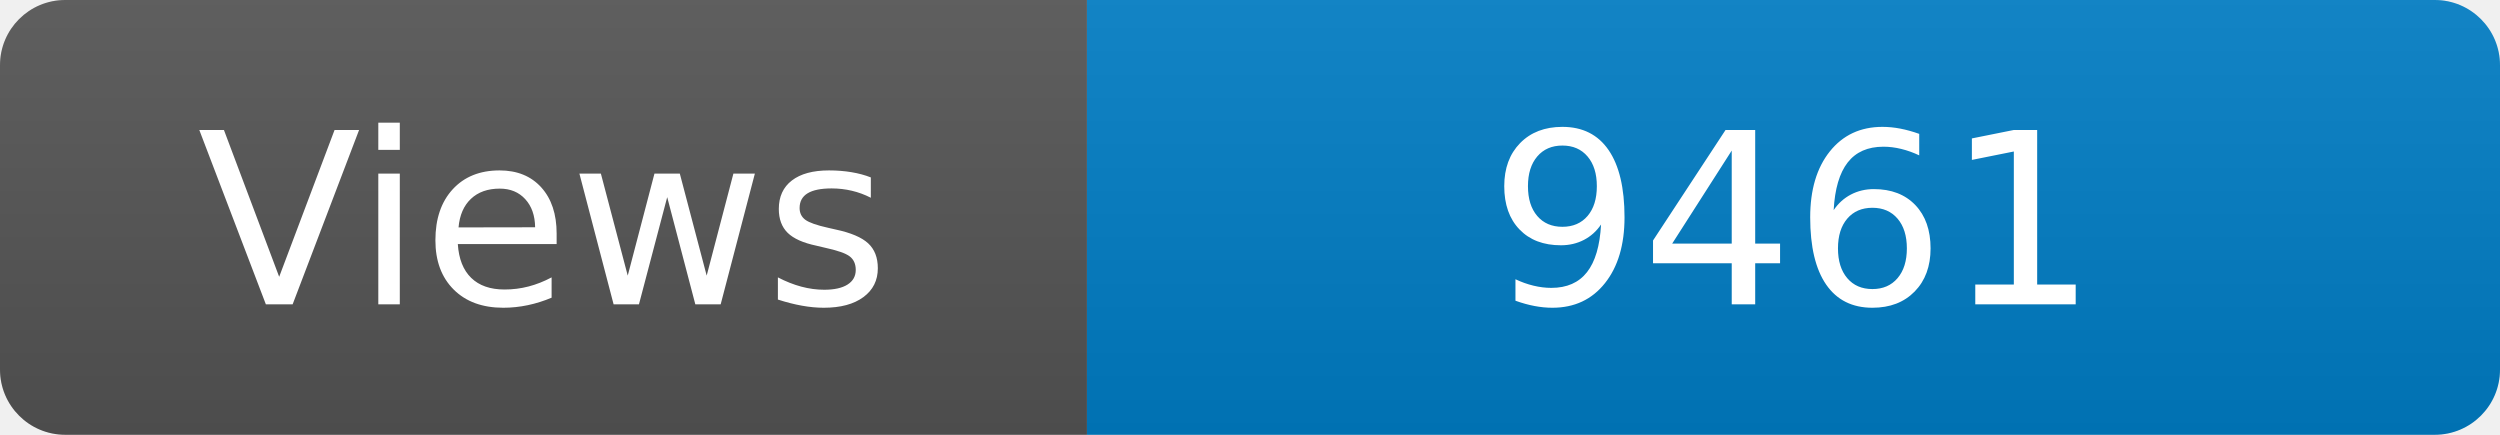
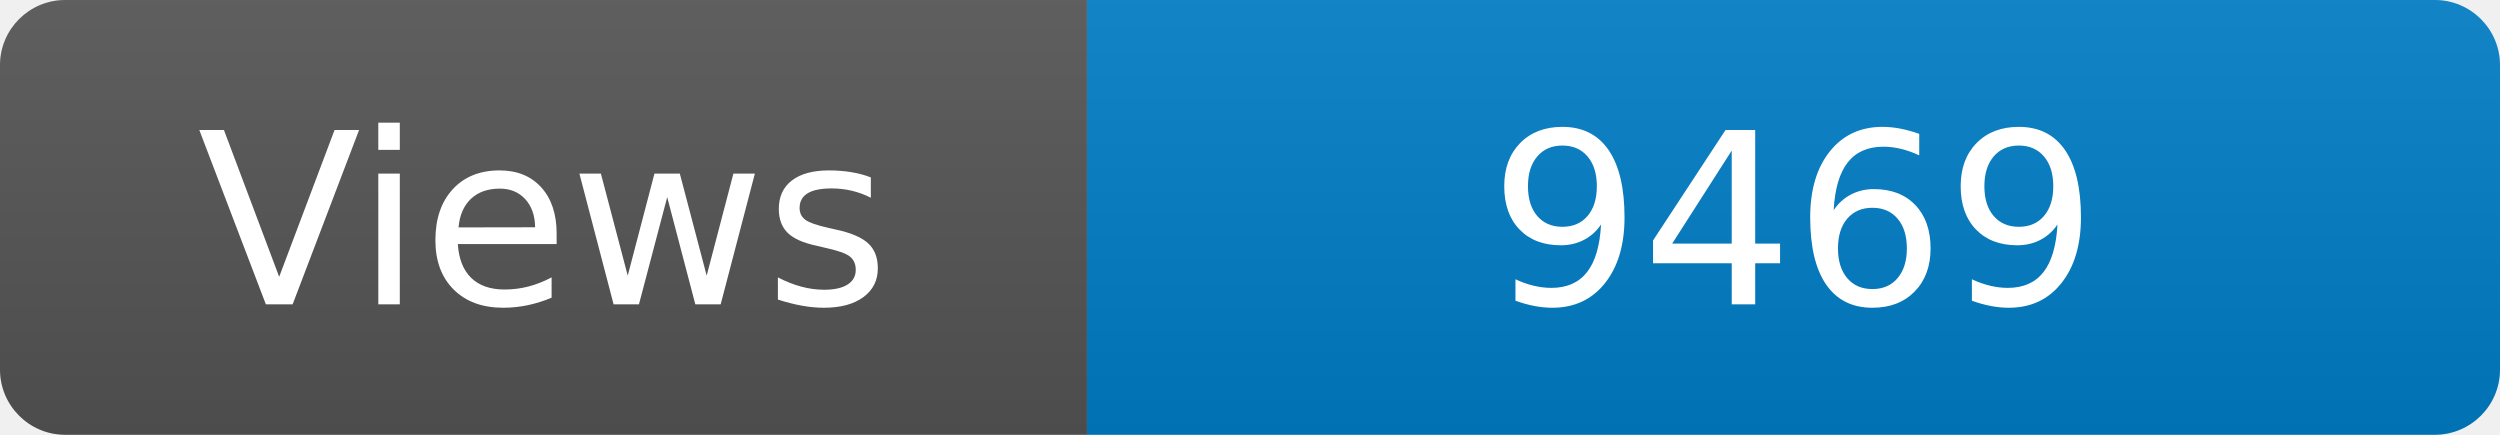
<svg xmlns="http://www.w3.org/2000/svg" width="115" height="20" role="img" aria-label="Maintained?: yes">
  <linearGradient id="s" x2="0" y2="100%">
    <stop offset="0" stop-color="#bbb" stop-opacity=".1" />
    <stop offset="1" stop-opacity=".1" />
  </linearGradient>
  <clipPath id="r">
    <rect width="115" height="20" rx="3" fill="#fff" />
  </clipPath>
  <g clip-path="url(#r)">
    <rect width="50" height="20" fill="#555" />
    <rect x="50" width="160" height="20" fill="#007ec6" />
    <rect width="115" height="20" fill="url(#s)" />
  </g>
  <g fill="#fff" text-anchor="middle" font-family="Verdana,Geneva,DejaVu Sans,sans-serif" font-size="110">
    <text x="250" y="140" transform="scale(.1)" fill="#fff">Views</text>
-     <text x="825" y="140" transform="scale(.1)" fill="#fff">9461</text>
+     <text x="825" y="140" transform="scale(.1)" fill="#fff">9469</text>
  </g>
</svg>
